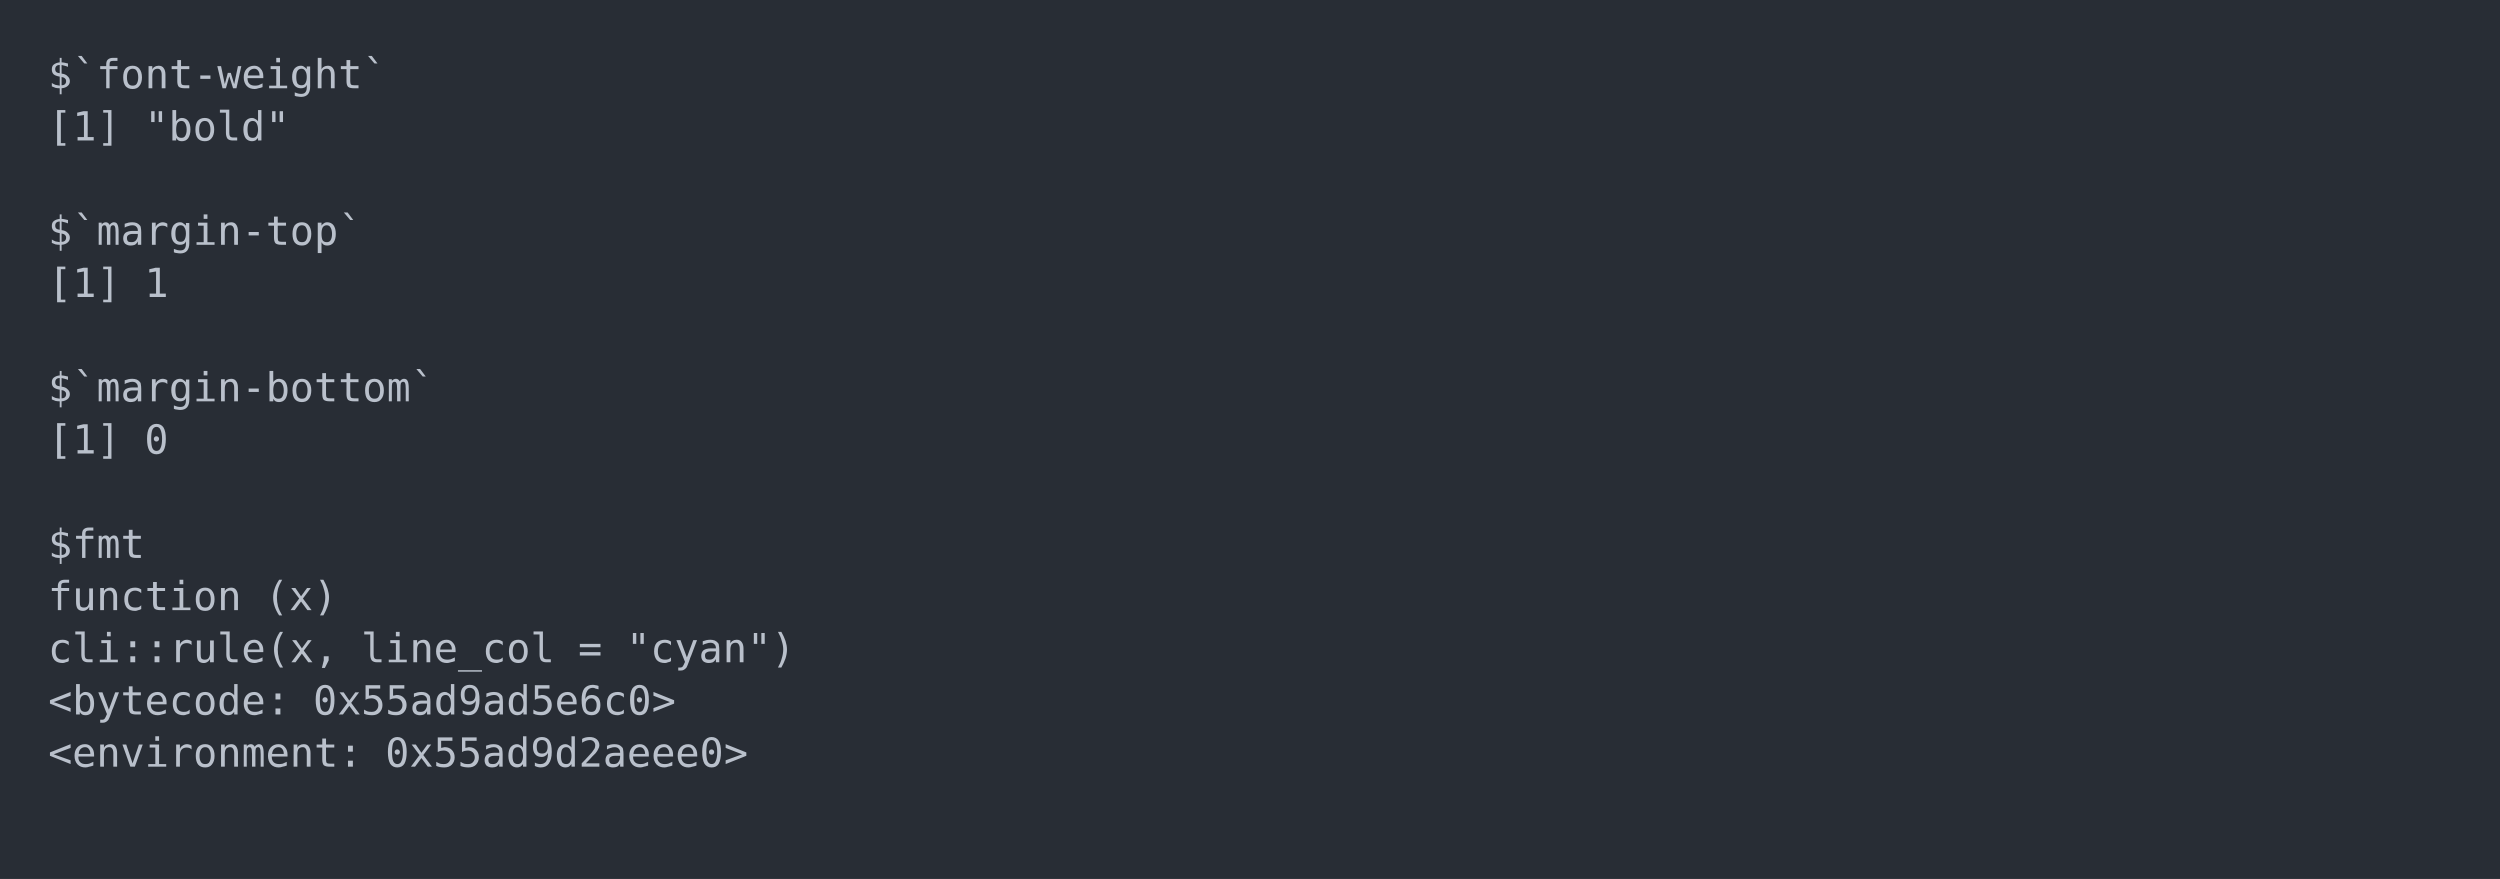
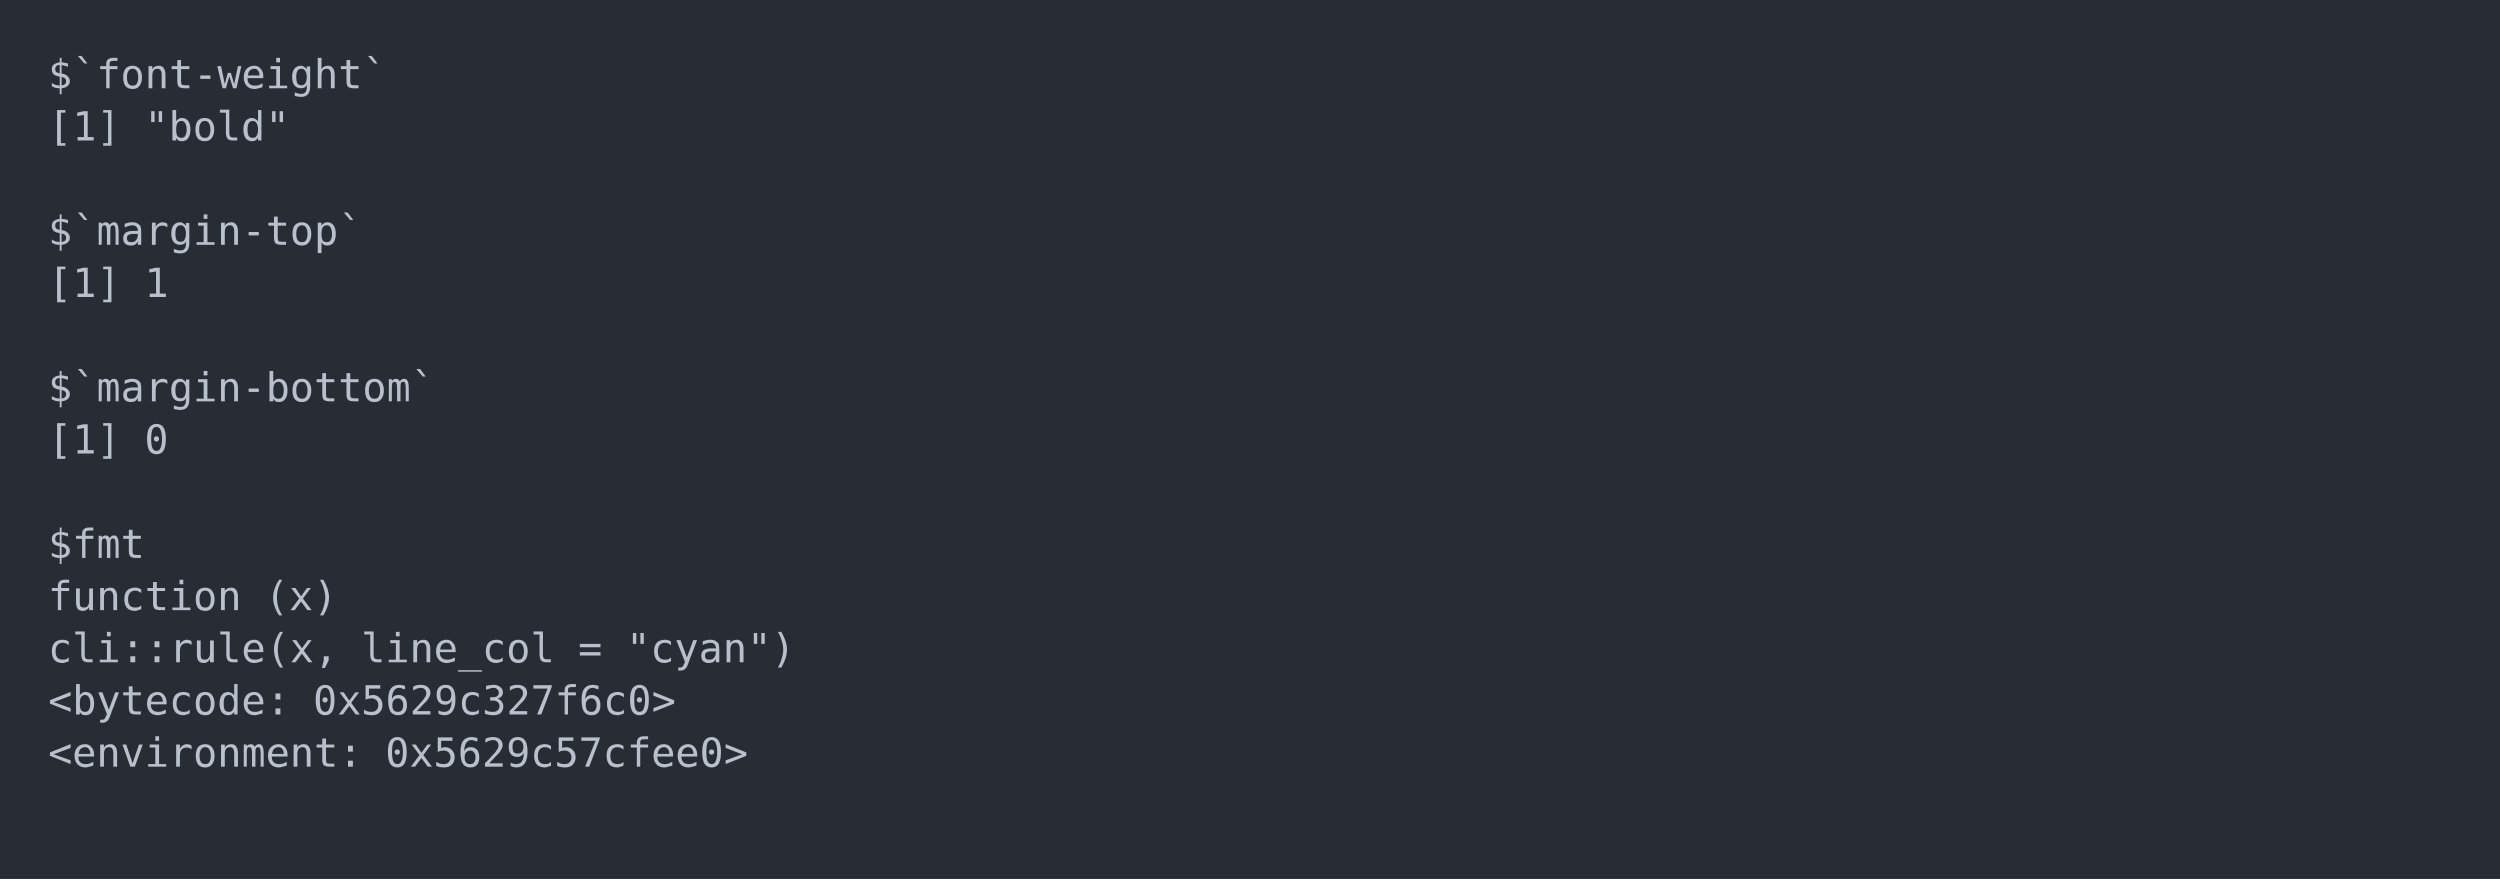
<svg xmlns="http://www.w3.org/2000/svg" xmlns:xlink="http://www.w3.org/1999/xlink" width="1040" height="365.65">
  <rect width="1040" height="365.65" rx="0" ry="0" class="a" />
  <svg height="325.65" viewBox="0 0 100 32.565" width="1000" x="20" y="20">
    <style>.a{fill:rgb(40,45,53)}.b{font-family:'Fira Code',Monaco,Consolas,Menlo,'Bitstream Vera Sans Mono','Powerline Symbols',monospace}.c{fill:transparent}.d{fill:rgb(185,192,203);white-space:pre}</style>
    <g font-family="'Fira Code',Monaco,Consolas,Menlo,'Bitstream Vera Sans Mono','Powerline Symbols',monospace" font-size="1.67" class="b">
      <defs>
        <symbol id="a">
          <rect height="16" width="100" x="0" y="0" class="c" />
        </symbol>
      </defs>
      <rect height="32.565" width="100" class="a" />
      <svg x="0" y="0" width="100">
        <svg x="0">
          <use xlink:href="#a" />
          <text x="0" y="1.67" class="d">$`font-weight`</text>
          <text x="0" y="3.841" class="d">[1]</text>
          <text x="4.008" y="3.841" class="d">"bold"</text>
          <text x="0" y="8.183" class="d">$`margin-top`</text>
          <text x="0" y="10.354" class="d">[1]</text>
          <text x="4.008" y="10.354" class="d">1</text>
          <text x="0" y="14.696" class="d">$`margin-bottom`</text>
          <text x="0" y="16.867" class="d">[1]</text>
          <text x="4.008" y="16.867" class="d">0</text>
          <text x="0" y="21.209" class="d">$fmt</text>
          <text x="0" y="23.38" class="d">function</text>
          <text x="9.018" y="23.38" class="d">(x)</text>
          <text x="0" y="25.551" class="d">cli::rule(x,</text>
          <text x="13.026" y="25.551" class="d">line_col</text>
          <text x="22.044" y="25.551" class="d">=</text>
          <text x="24.048" y="25.551" class="d">"cyan")</text>
          <text x="0" y="27.722" class="d">&lt;bytecode:</text>
-           <text x="11.022" y="27.722" class="d">0x55ad9ad5e6c0&gt;</text>
+           <text x="11.022" y="27.722" class="d">0x5629c327f6c0&gt;</text>
          <text x="0" y="29.893" class="d">&lt;environment:</text>
-           <text x="14.028" y="29.893" class="d">0x55ad9d2aeee0&gt;</text>
+           <text x="14.028" y="29.893" class="d">0x5629c57cfee0&gt;</text>
        </svg>
      </svg>
    </g>
  </svg>
</svg>
